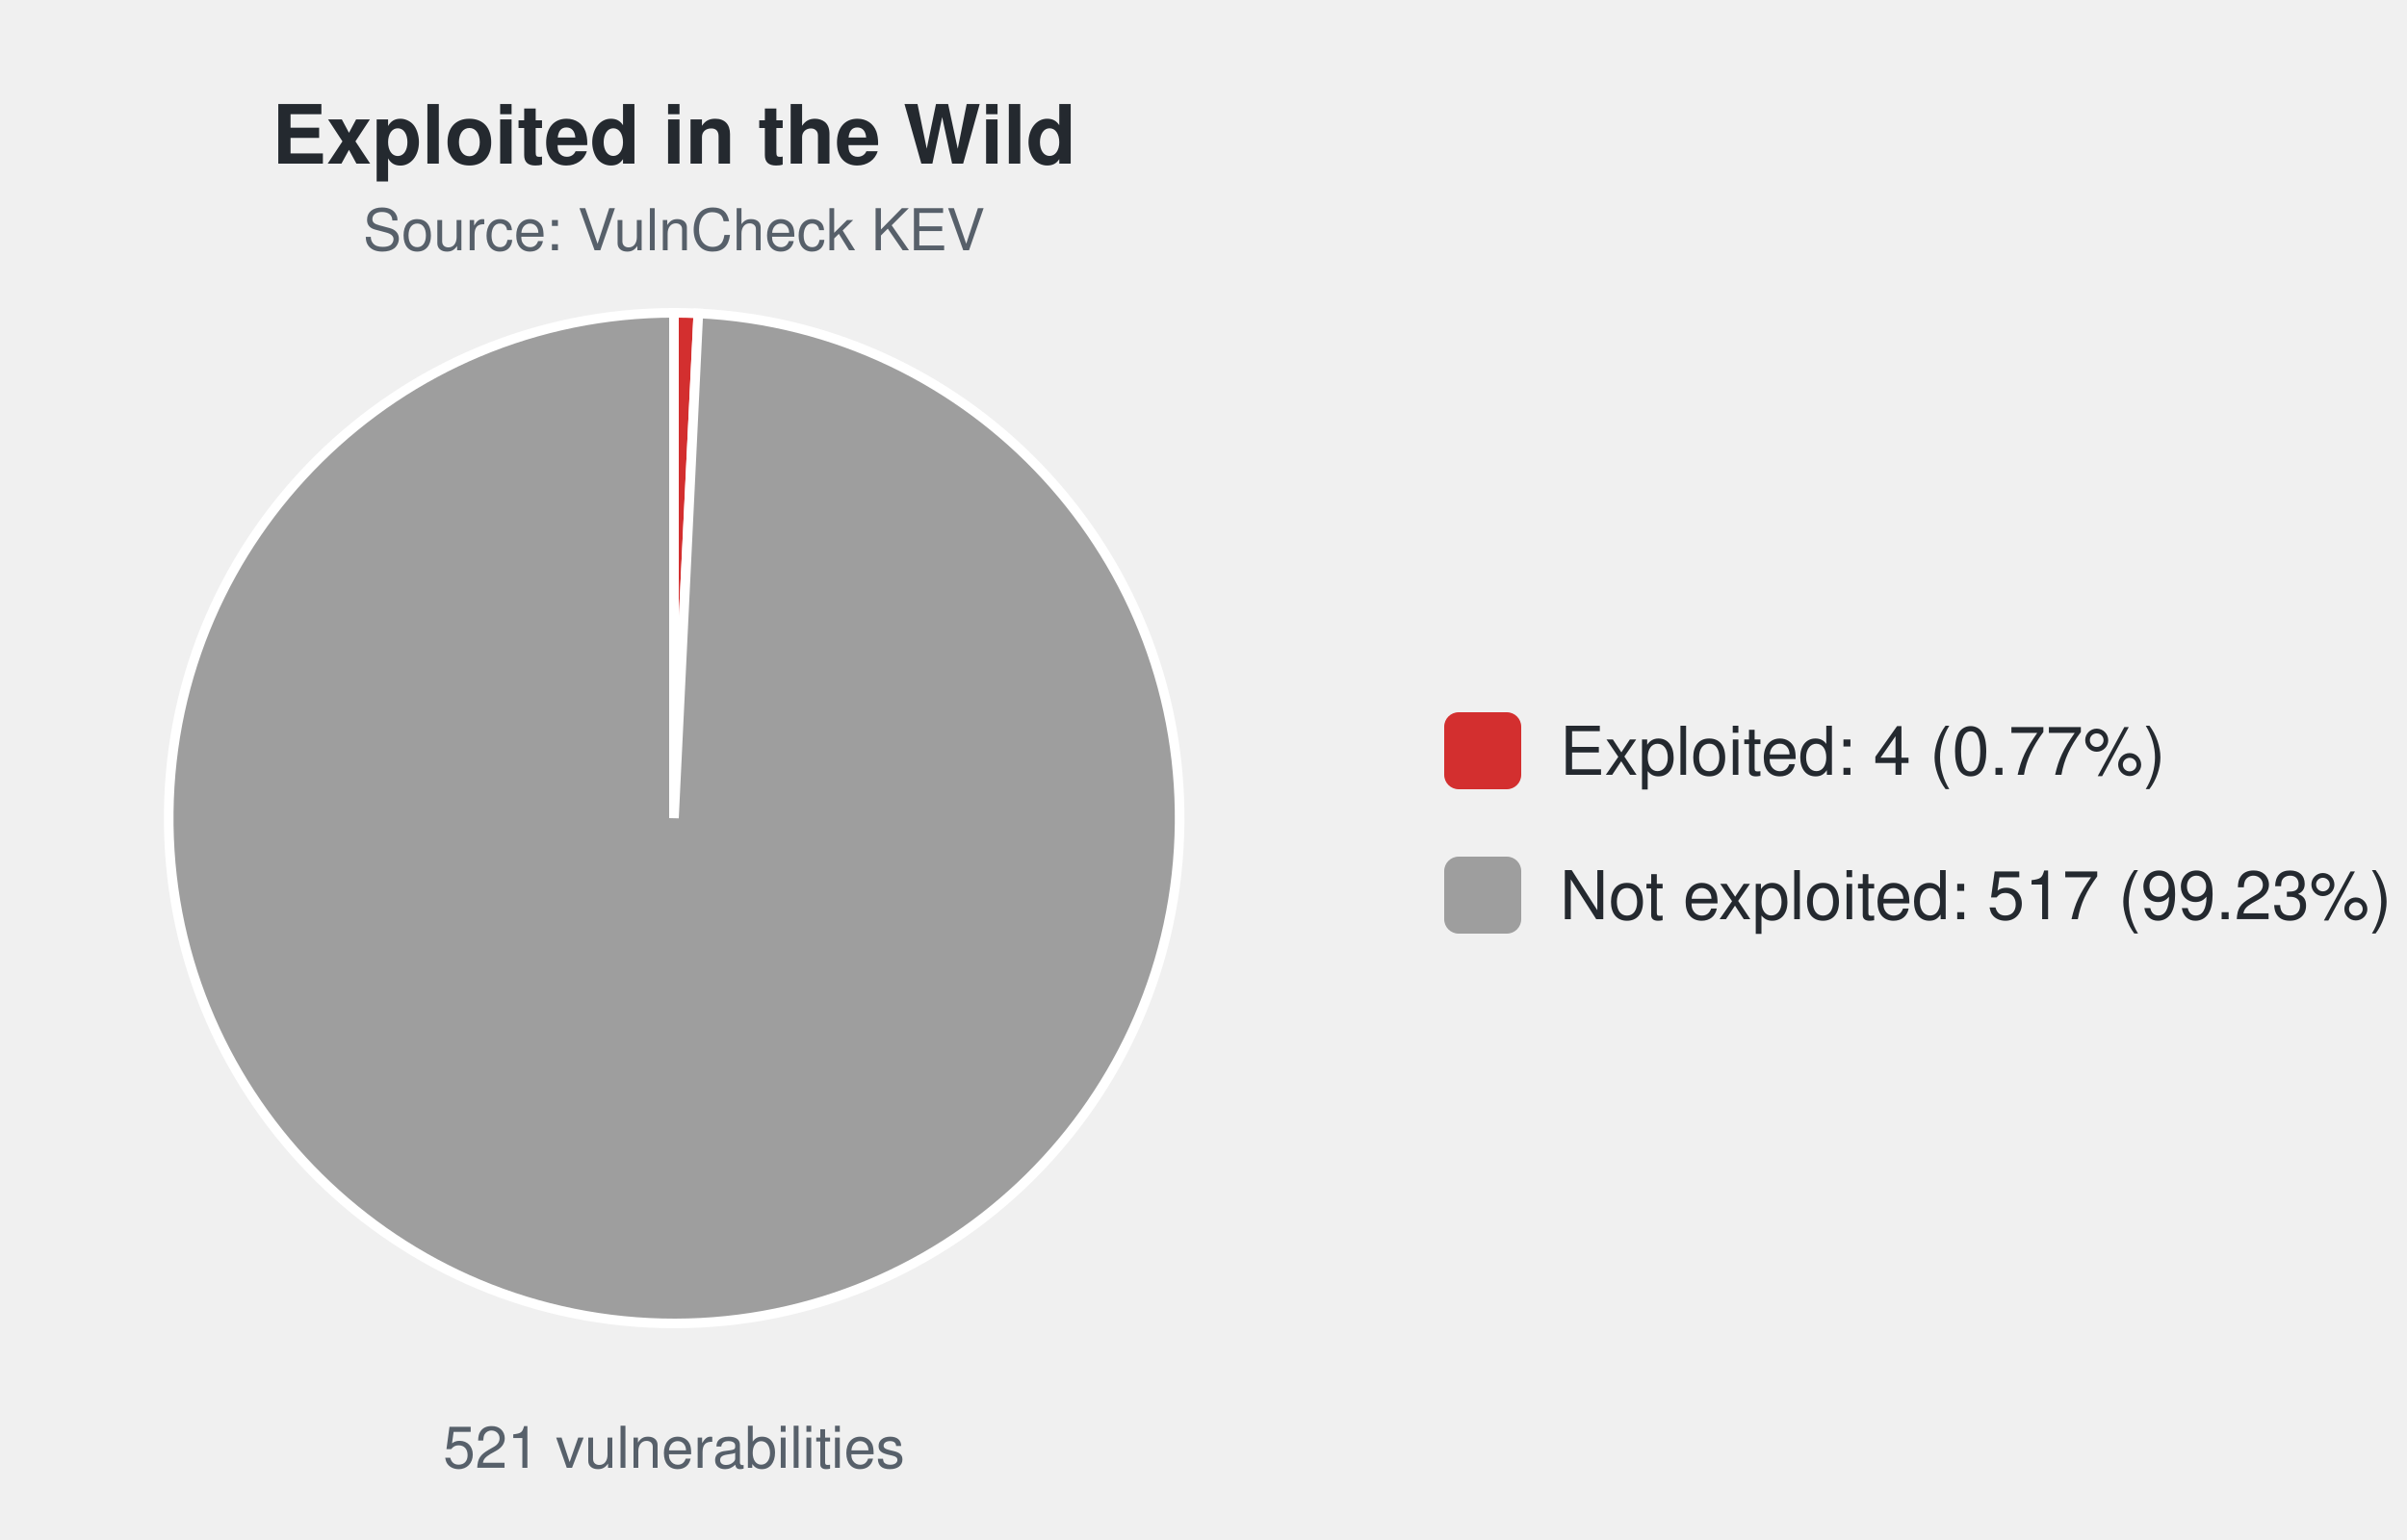
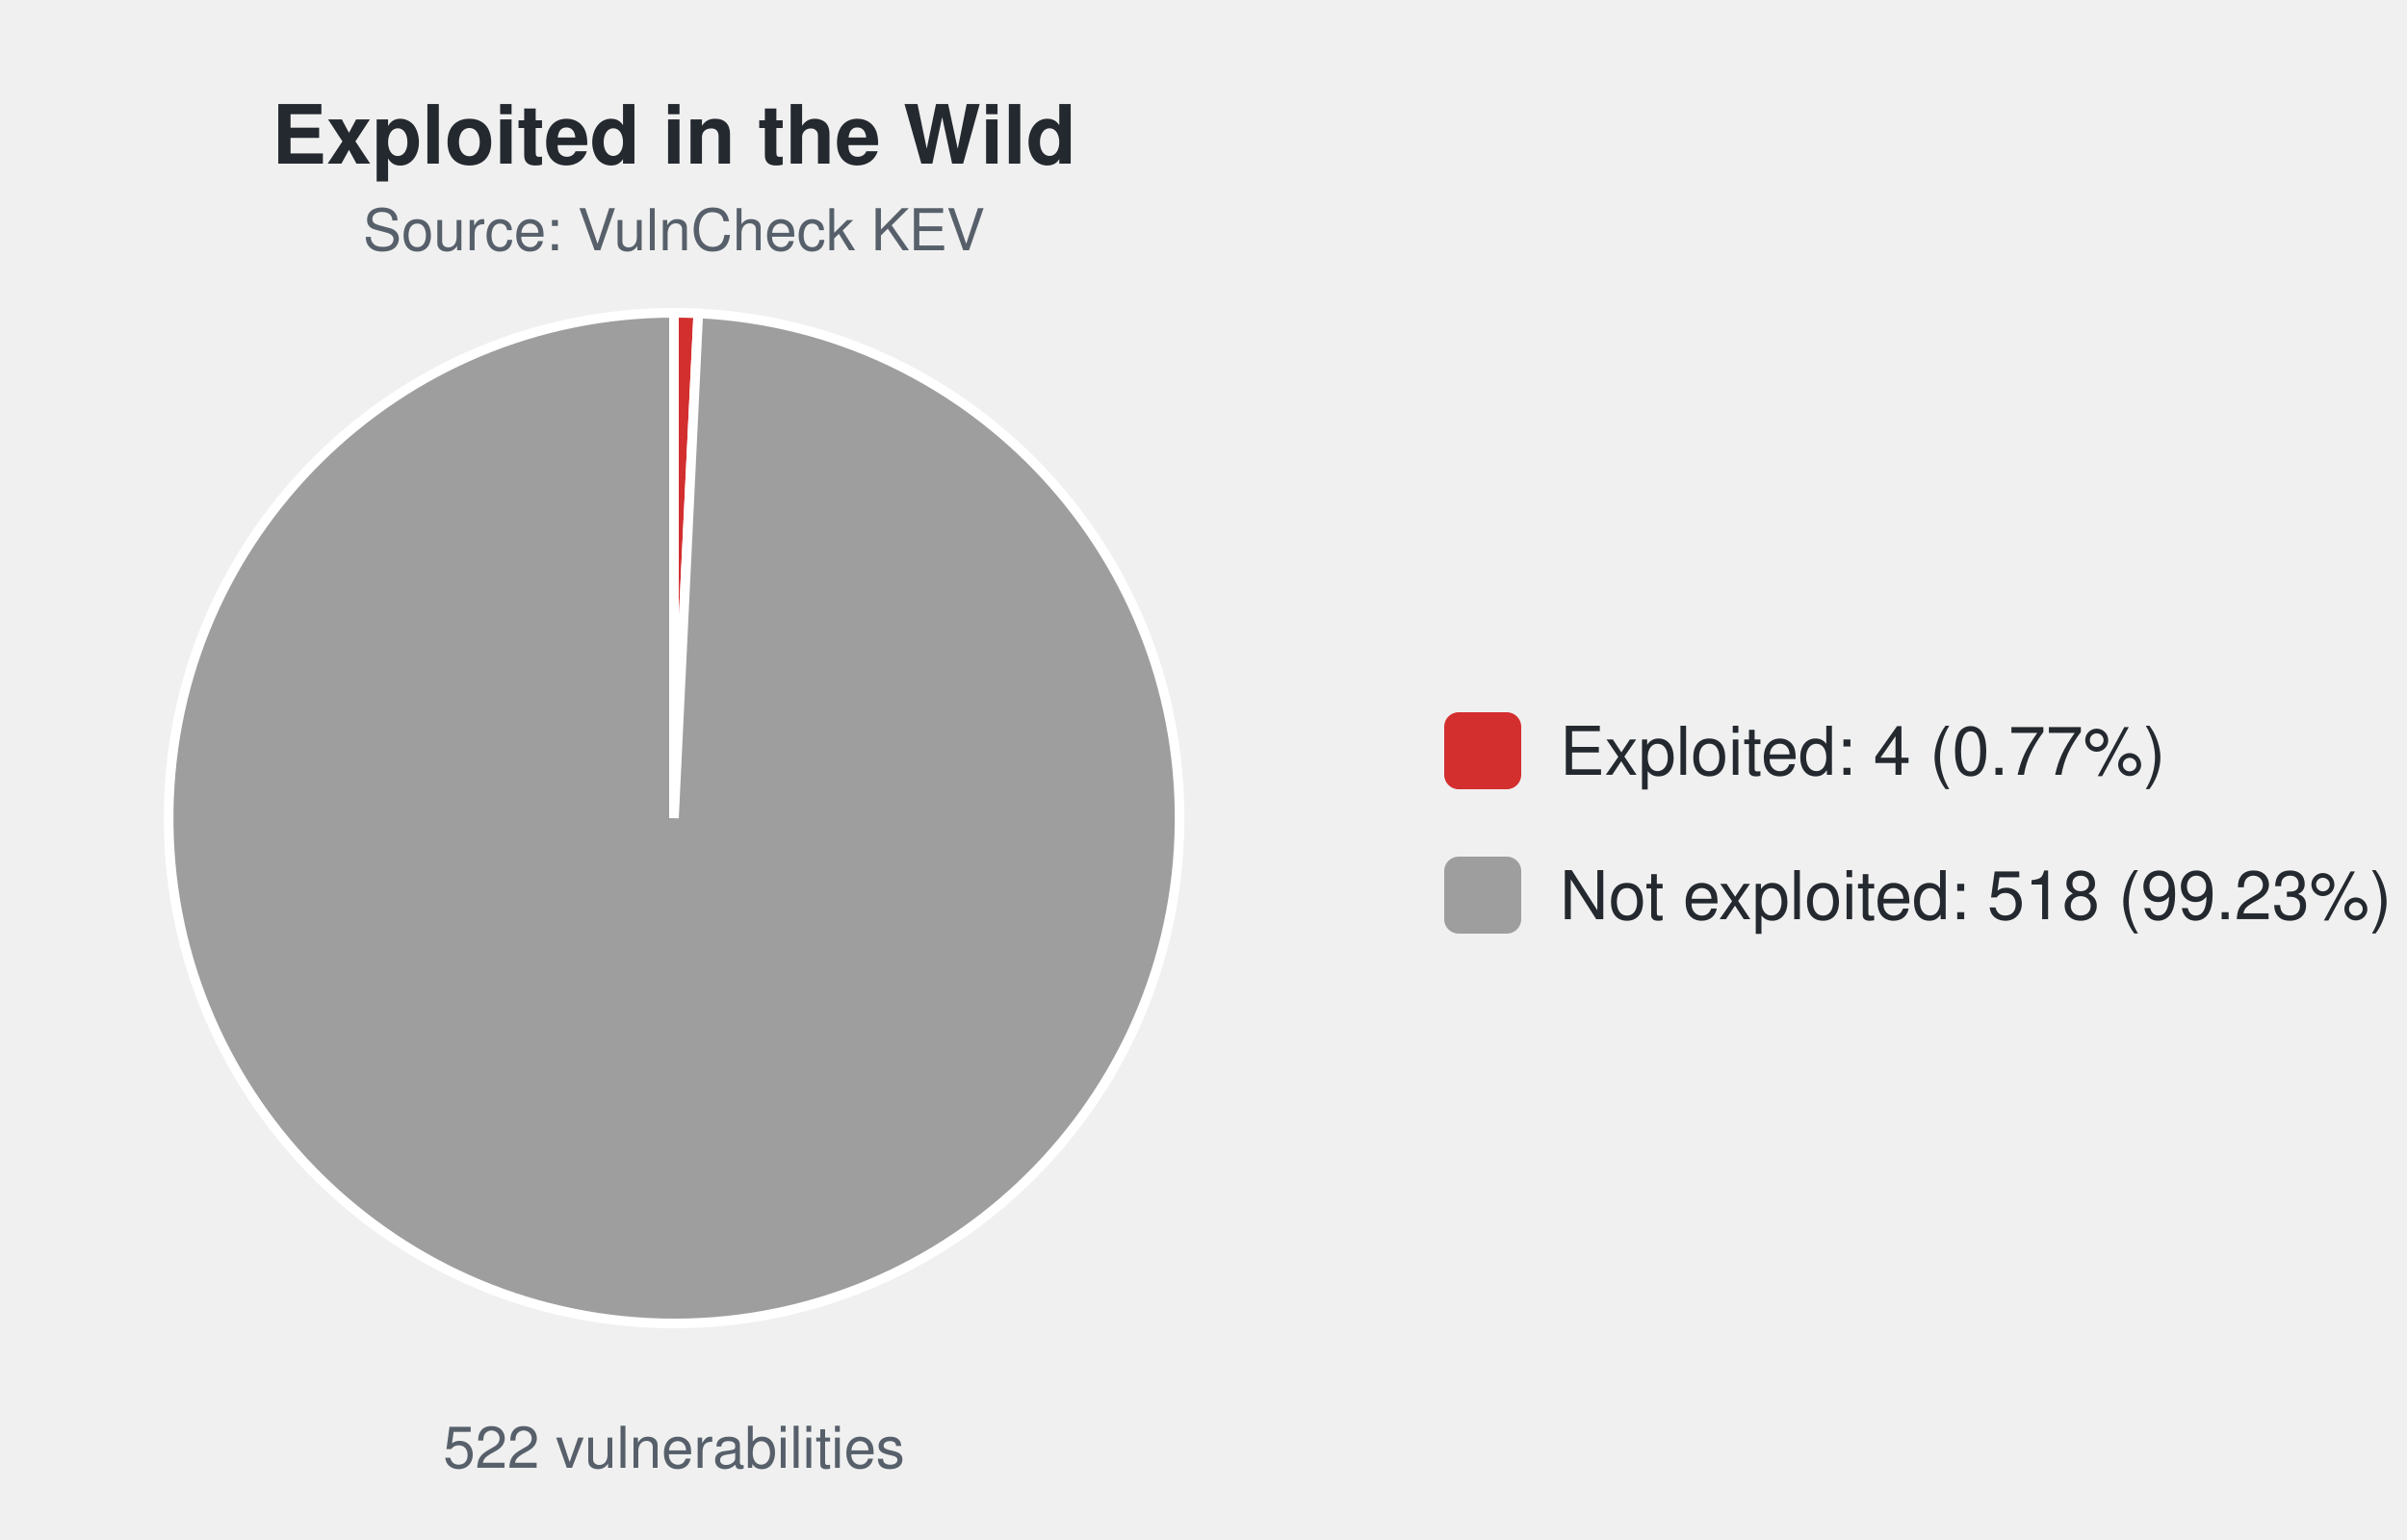
<svg xmlns="http://www.w3.org/2000/svg" width="500" height="320" viewBox="0 0 500 320" font-family="-apple-system,Segoe UI,Helvetica,Arial,sans-serif">
  <text x="140.0" y="34" font-size="17" font-weight="600" text-anchor="middle" fill="#24292f">Exploited in the Wild</text>
  <text x="140.0" y="52" font-size="12" text-anchor="middle" fill="#57606a">Source: VulnCheck KEV</text>
-   <path d="M140.00,170.00 L140.00,65.00 A105.0,105.0 0 0 1 145.06,65.12 Z" fill="#d32f2f" stroke="#ffffff" stroke-width="2" />
-   <path d="M140.00,170.00 L145.06,65.12 A105.0,105.0 0 1 1 140.00,65.00 Z" fill="#9e9e9e" stroke="#ffffff" stroke-width="2" />
-   <text x="140.0" y="305" font-size="12" text-anchor="middle" fill="#57606a">521 vulnerabilities</text>
+   <path d="M140.00,170.00 L140.00,65.00 A105.0,105.0 0 0 1 145.05,65.12 Z" fill="#d32f2f" stroke="#ffffff" stroke-width="2" />
+   <path d="M140.00,170.00 L145.05,65.12 A105.0,105.0 0 1 1 140.00,65.00 Z" fill="#9e9e9e" stroke="#ffffff" stroke-width="2" />
+   <text x="140.0" y="305" font-size="12" text-anchor="middle" fill="#57606a">522 vulnerabilities</text>
  <rect x="300.0" y="148.0" width="16" height="16" rx="3" fill="#d32f2f" />
  <text x="324.0" y="161.0" font-size="14" fill="#24292f">Exploited: 4 (0.77%)</text>
  <rect x="300.0" y="178.0" width="16" height="16" rx="3" fill="#9e9e9e" />
-   <text x="324.0" y="191.0" font-size="14" fill="#24292f">Not exploited: 517 (99.23%)</text>
+   <text x="324.0" y="191.0" font-size="14" fill="#24292f">Not exploited: 518 (99.23%)</text>
</svg>
